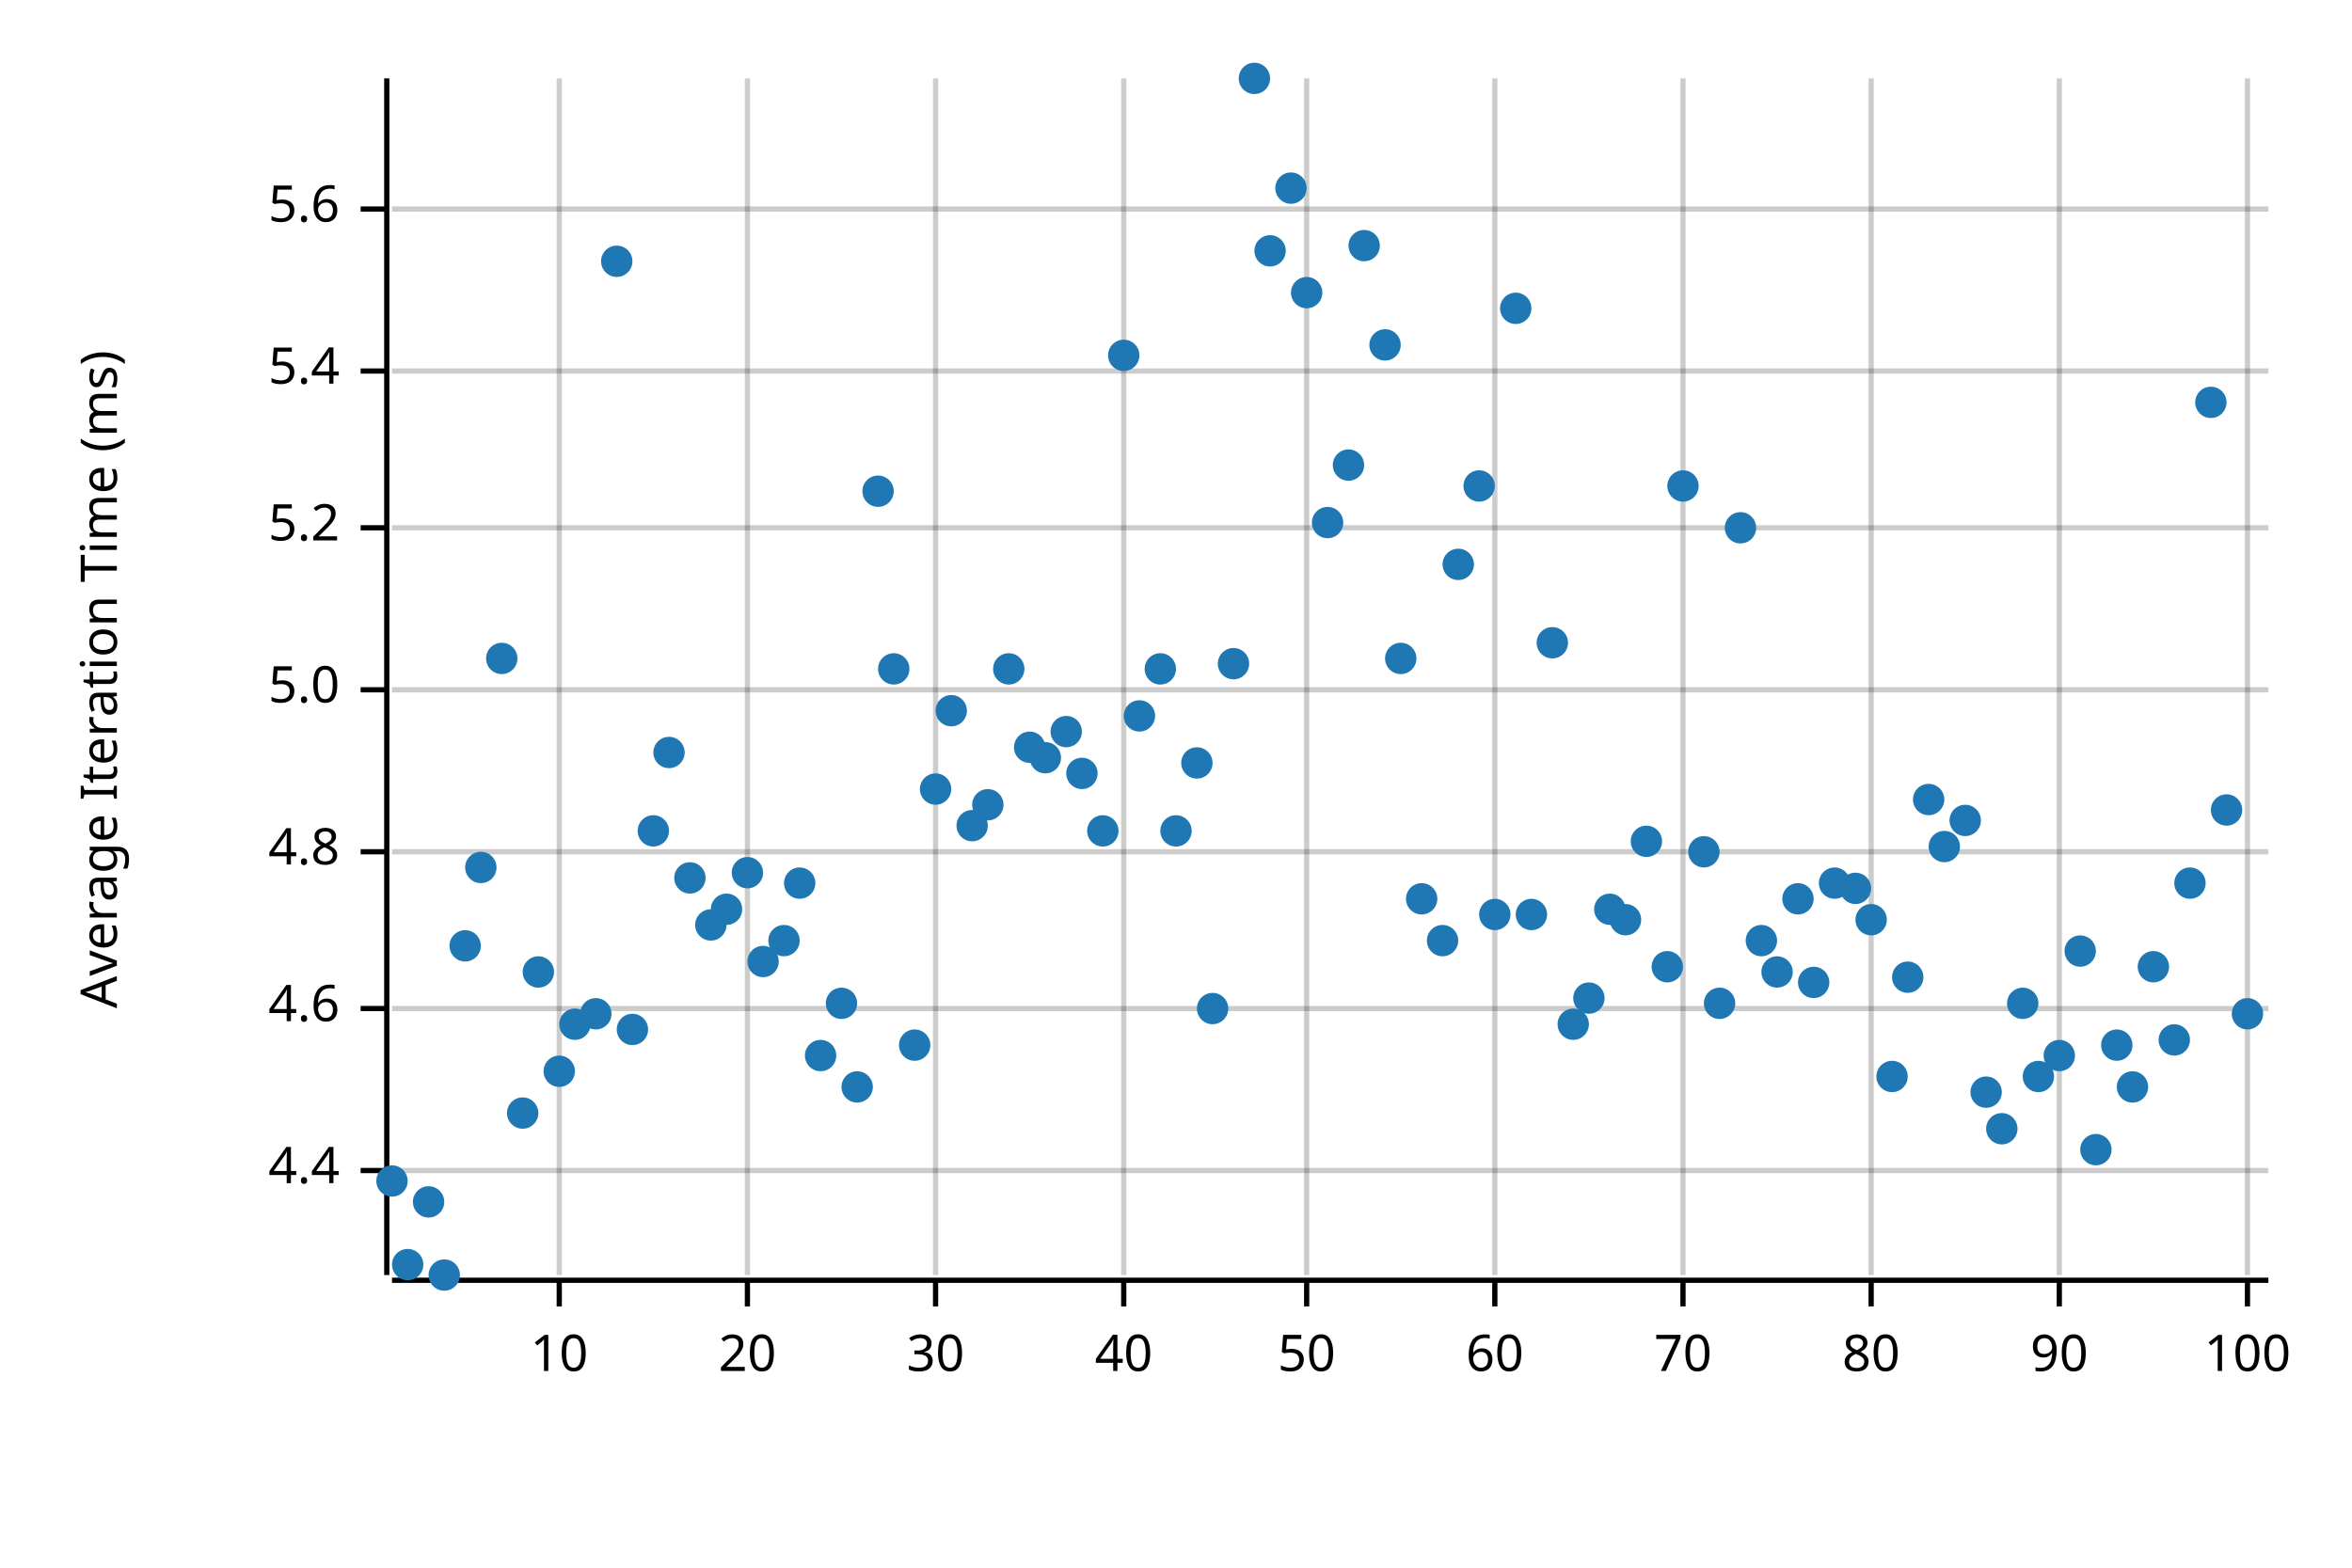
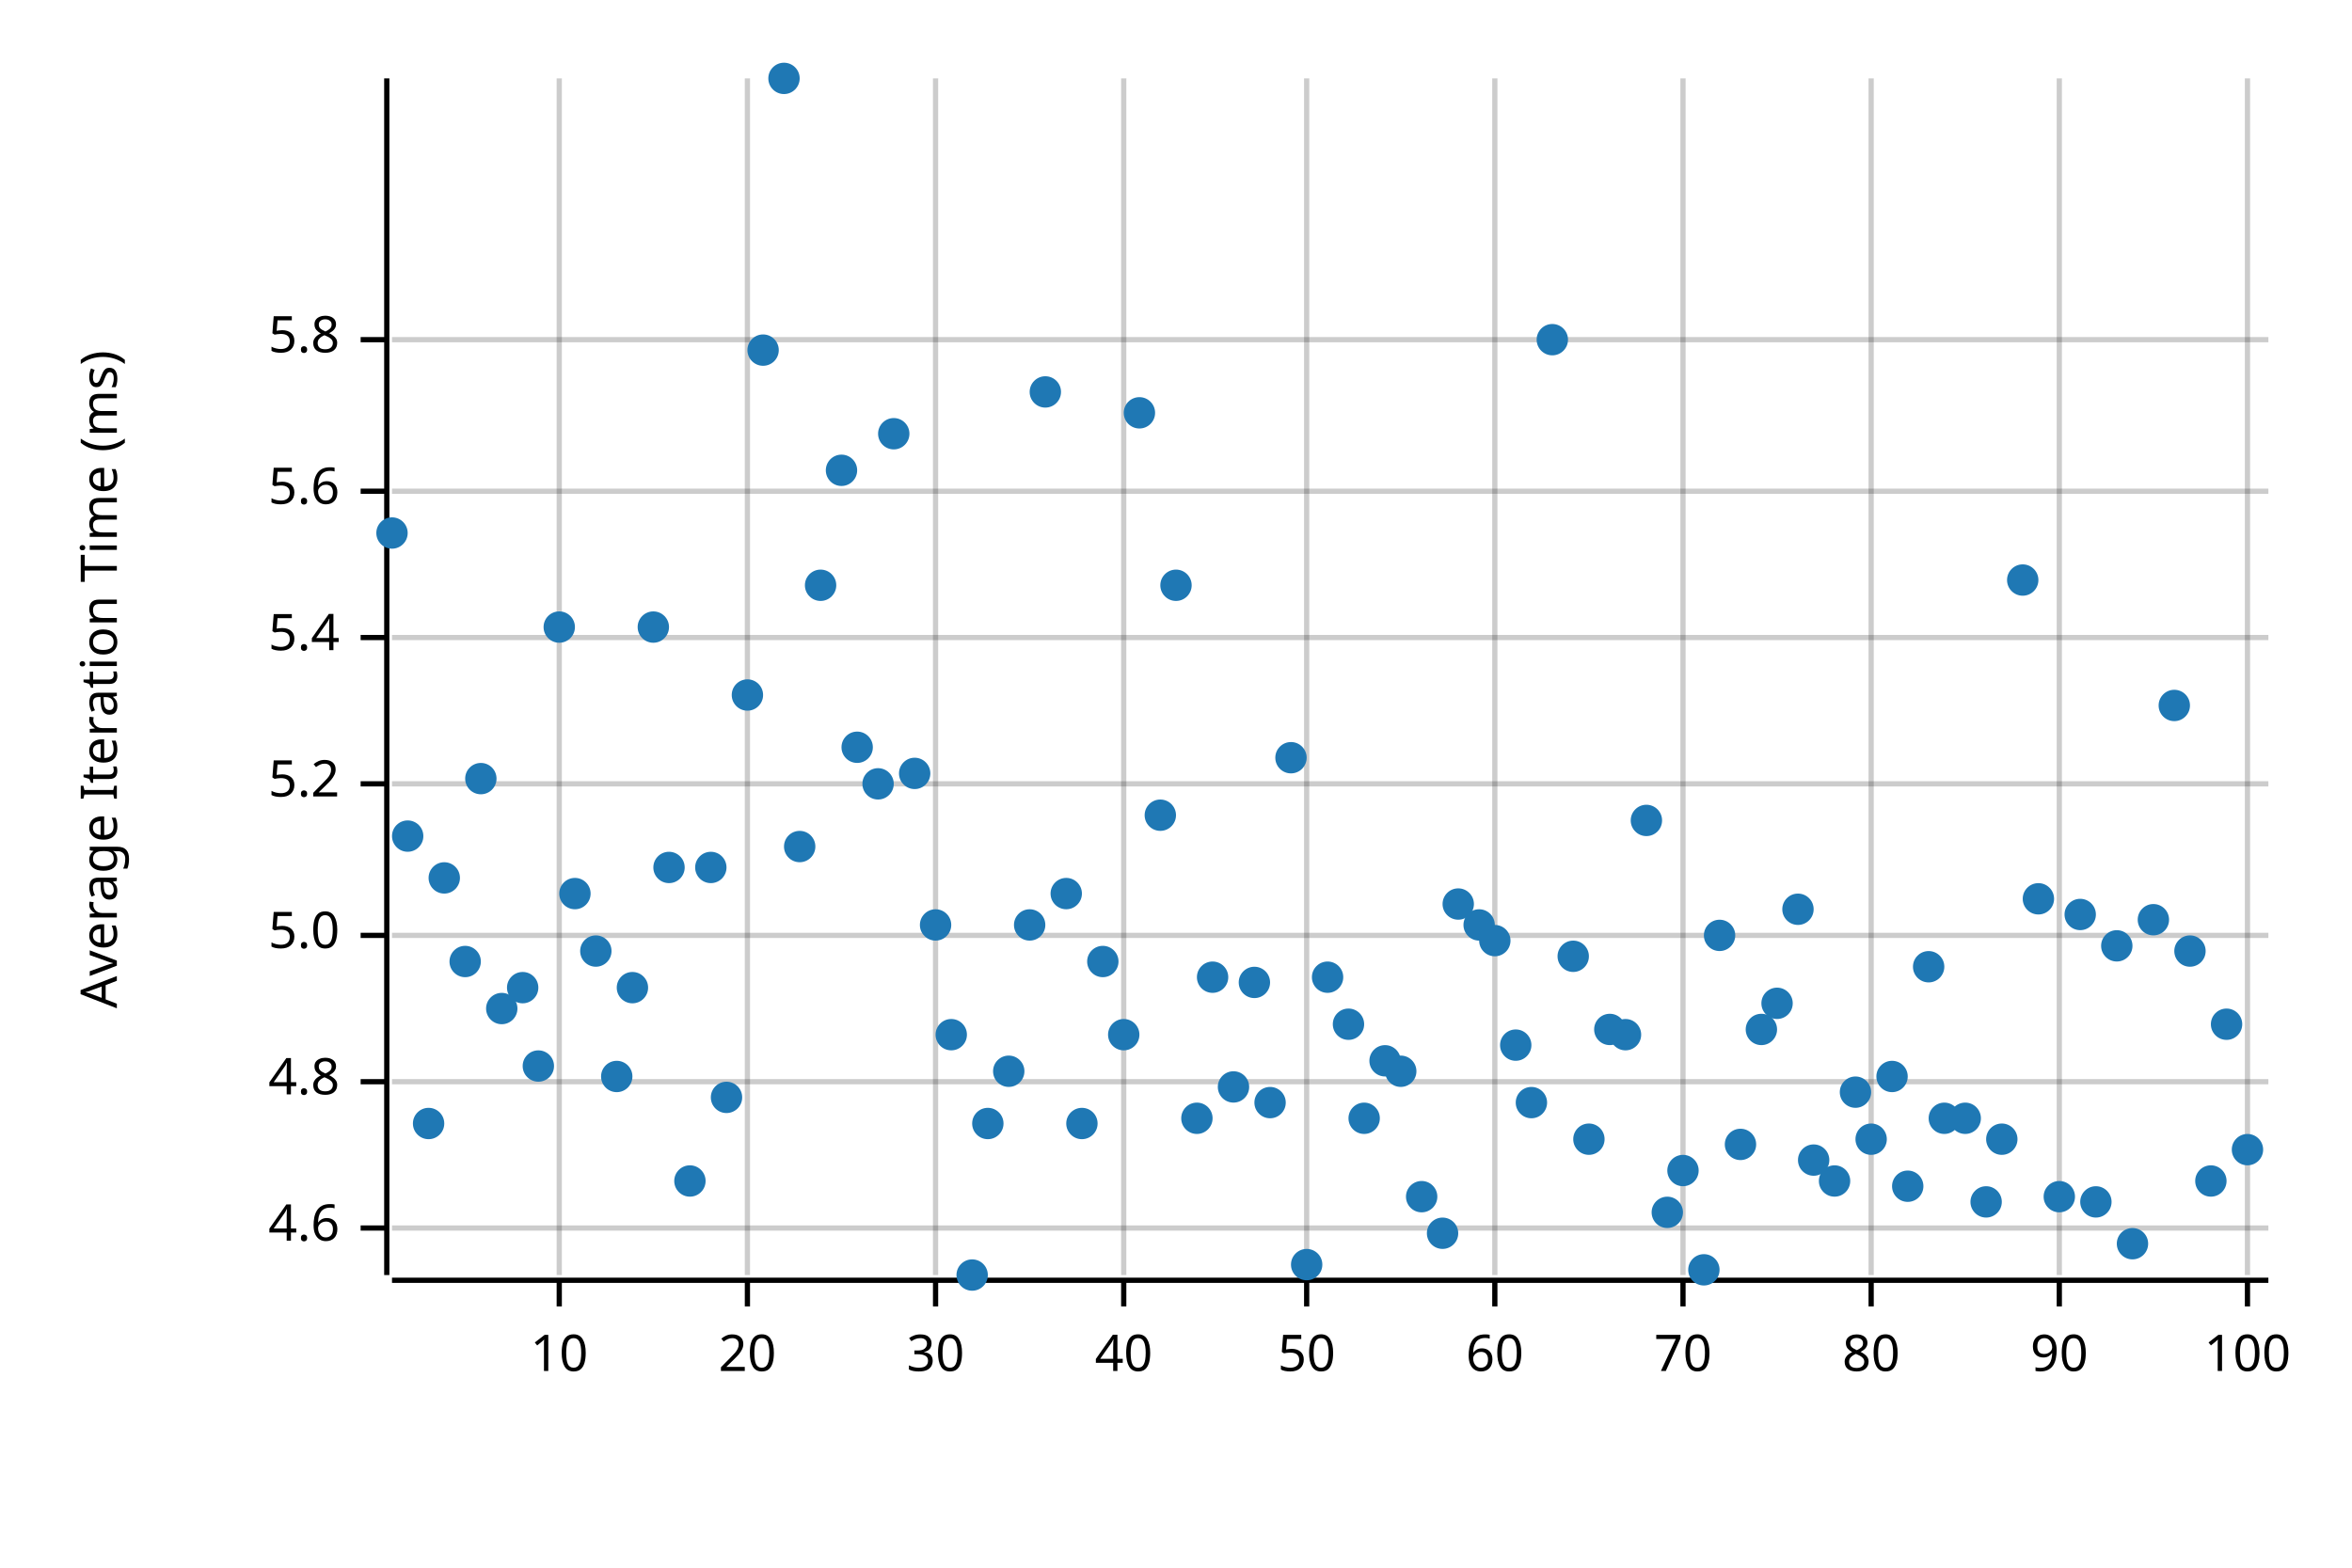
<svg xmlns="http://www.w3.org/2000/svg" width="450" height="300" viewBox="0 0 450 300">
  <text x="15" y="130" dy="0.76em" text-anchor="middle" font-family="sans-serif" font-size="9.677" opacity="1" fill="#000000" transform="rotate(270, 15, 130)">
Average Iteration Time (ms)
</text>
  <line opacity="0.2" stroke="#000000" stroke-width="1" x1="107" y1="244" x2="107" y2="15" />
  <line opacity="0.2" stroke="#000000" stroke-width="1" x1="143" y1="244" x2="143" y2="15" />
  <line opacity="0.2" stroke="#000000" stroke-width="1" x1="179" y1="244" x2="179" y2="15" />
  <line opacity="0.2" stroke="#000000" stroke-width="1" x1="215" y1="244" x2="215" y2="15" />
  <line opacity="0.2" stroke="#000000" stroke-width="1" x1="250" y1="244" x2="250" y2="15" />
  <line opacity="0.2" stroke="#000000" stroke-width="1" x1="286" y1="244" x2="286" y2="15" />
  <line opacity="0.2" stroke="#000000" stroke-width="1" x1="322" y1="244" x2="322" y2="15" />
  <line opacity="0.2" stroke="#000000" stroke-width="1" x1="358" y1="244" x2="358" y2="15" />
  <line opacity="0.2" stroke="#000000" stroke-width="1" x1="394" y1="244" x2="394" y2="15" />
  <line opacity="0.2" stroke="#000000" stroke-width="1" x1="430" y1="244" x2="430" y2="15" />
-   <line opacity="0.2" stroke="#000000" stroke-width="1" x1="75" y1="224" x2="434" y2="224" />
-   <line opacity="0.2" stroke="#000000" stroke-width="1" x1="75" y1="193" x2="434" y2="193" />
-   <line opacity="0.2" stroke="#000000" stroke-width="1" x1="75" y1="163" x2="434" y2="163" />
-   <line opacity="0.2" stroke="#000000" stroke-width="1" x1="75" y1="132" x2="434" y2="132" />
-   <line opacity="0.2" stroke="#000000" stroke-width="1" x1="75" y1="101" x2="434" y2="101" />
-   <line opacity="0.2" stroke="#000000" stroke-width="1" x1="75" y1="71" x2="434" y2="71" />
-   <line opacity="0.2" stroke="#000000" stroke-width="1" x1="75" y1="40" x2="434" y2="40" />
+   <line opacity="0.2" stroke="#000000" stroke-width="1" x1="75" y1="235" x2="434" y2="235" />
+   <line opacity="0.2" stroke="#000000" stroke-width="1" x1="75" y1="207" x2="434" y2="207" />
+   <line opacity="0.2" stroke="#000000" stroke-width="1" x1="75" y1="179" x2="434" y2="179" />
+   <line opacity="0.2" stroke="#000000" stroke-width="1" x1="75" y1="150" x2="434" y2="150" />
+   <line opacity="0.2" stroke="#000000" stroke-width="1" x1="75" y1="122" x2="434" y2="122" />
+   <line opacity="0.2" stroke="#000000" stroke-width="1" x1="75" y1="94" x2="434" y2="94" />
+   <line opacity="0.2" stroke="#000000" stroke-width="1" x1="75" y1="65" x2="434" y2="65" />
  <polyline fill="none" opacity="1" stroke="#000000" stroke-width="1" points="74,15 74,244 " />
-   <text x="65" y="224" dy="0.5ex" text-anchor="end" font-family="sans-serif" font-size="9.677" opacity="1" fill="#000000">
- 4.4
- </text>
-   <polyline fill="none" opacity="1" stroke="#000000" stroke-width="1" points="69,224 74,224 " />
-   <text x="65" y="193" dy="0.5ex" text-anchor="end" font-family="sans-serif" font-size="9.677" opacity="1" fill="#000000">
+   <text x="65" y="235" dy="0.5ex" text-anchor="end" font-family="sans-serif" font-size="9.677" opacity="1" fill="#000000">
4.6
</text>
-   <polyline fill="none" opacity="1" stroke="#000000" stroke-width="1" points="69,193 74,193 " />
-   <text x="65" y="163" dy="0.5ex" text-anchor="end" font-family="sans-serif" font-size="9.677" opacity="1" fill="#000000">
+   <polyline fill="none" opacity="1" stroke="#000000" stroke-width="1" points="69,235 74,235 " />
+   <text x="65" y="207" dy="0.5ex" text-anchor="end" font-family="sans-serif" font-size="9.677" opacity="1" fill="#000000">
4.8
</text>
-   <polyline fill="none" opacity="1" stroke="#000000" stroke-width="1" points="69,163 74,163 " />
-   <text x="65" y="132" dy="0.5ex" text-anchor="end" font-family="sans-serif" font-size="9.677" opacity="1" fill="#000000">
+   <polyline fill="none" opacity="1" stroke="#000000" stroke-width="1" points="69,207 74,207 " />
+   <text x="65" y="179" dy="0.5ex" text-anchor="end" font-family="sans-serif" font-size="9.677" opacity="1" fill="#000000">
5.0
</text>
-   <polyline fill="none" opacity="1" stroke="#000000" stroke-width="1" points="69,132 74,132 " />
-   <text x="65" y="101" dy="0.5ex" text-anchor="end" font-family="sans-serif" font-size="9.677" opacity="1" fill="#000000">
+   <polyline fill="none" opacity="1" stroke="#000000" stroke-width="1" points="69,179 74,179 " />
+   <text x="65" y="150" dy="0.5ex" text-anchor="end" font-family="sans-serif" font-size="9.677" opacity="1" fill="#000000">
5.2
</text>
-   <polyline fill="none" opacity="1" stroke="#000000" stroke-width="1" points="69,101 74,101 " />
-   <text x="65" y="71" dy="0.5ex" text-anchor="end" font-family="sans-serif" font-size="9.677" opacity="1" fill="#000000">
+   <polyline fill="none" opacity="1" stroke="#000000" stroke-width="1" points="69,150 74,150 " />
+   <text x="65" y="122" dy="0.5ex" text-anchor="end" font-family="sans-serif" font-size="9.677" opacity="1" fill="#000000">
5.4
</text>
-   <polyline fill="none" opacity="1" stroke="#000000" stroke-width="1" points="69,71 74,71 " />
-   <text x="65" y="40" dy="0.5ex" text-anchor="end" font-family="sans-serif" font-size="9.677" opacity="1" fill="#000000">
+   <polyline fill="none" opacity="1" stroke="#000000" stroke-width="1" points="69,122 74,122 " />
+   <text x="65" y="94" dy="0.5ex" text-anchor="end" font-family="sans-serif" font-size="9.677" opacity="1" fill="#000000">
5.6
</text>
-   <polyline fill="none" opacity="1" stroke="#000000" stroke-width="1" points="69,40 74,40 " />
+   <polyline fill="none" opacity="1" stroke="#000000" stroke-width="1" points="69,94 74,94 " />
+   <text x="65" y="65" dy="0.5ex" text-anchor="end" font-family="sans-serif" font-size="9.677" opacity="1" fill="#000000">
+ 5.8
+ </text>
+   <polyline fill="none" opacity="1" stroke="#000000" stroke-width="1" points="69,65 74,65 " />
  <polyline fill="none" opacity="1" stroke="#000000" stroke-width="1" points="75,245 434,245 " />
  <text x="107" y="255" dy="0.76em" text-anchor="middle" font-family="sans-serif" font-size="9.677" opacity="1" fill="#000000">
10
</text>
  <polyline fill="none" opacity="1" stroke="#000000" stroke-width="1" points="107,245 107,250 " />
  <text x="143" y="255" dy="0.76em" text-anchor="middle" font-family="sans-serif" font-size="9.677" opacity="1" fill="#000000">
20
</text>
  <polyline fill="none" opacity="1" stroke="#000000" stroke-width="1" points="143,245 143,250 " />
  <text x="179" y="255" dy="0.76em" text-anchor="middle" font-family="sans-serif" font-size="9.677" opacity="1" fill="#000000">
30
</text>
  <polyline fill="none" opacity="1" stroke="#000000" stroke-width="1" points="179,245 179,250 " />
  <text x="215" y="255" dy="0.76em" text-anchor="middle" font-family="sans-serif" font-size="9.677" opacity="1" fill="#000000">
40
</text>
  <polyline fill="none" opacity="1" stroke="#000000" stroke-width="1" points="215,245 215,250 " />
  <text x="250" y="255" dy="0.76em" text-anchor="middle" font-family="sans-serif" font-size="9.677" opacity="1" fill="#000000">
50
</text>
  <polyline fill="none" opacity="1" stroke="#000000" stroke-width="1" points="250,245 250,250 " />
  <text x="286" y="255" dy="0.76em" text-anchor="middle" font-family="sans-serif" font-size="9.677" opacity="1" fill="#000000">
60
</text>
  <polyline fill="none" opacity="1" stroke="#000000" stroke-width="1" points="286,245 286,250 " />
  <text x="322" y="255" dy="0.76em" text-anchor="middle" font-family="sans-serif" font-size="9.677" opacity="1" fill="#000000">
70
</text>
  <polyline fill="none" opacity="1" stroke="#000000" stroke-width="1" points="322,245 322,250 " />
  <text x="358" y="255" dy="0.76em" text-anchor="middle" font-family="sans-serif" font-size="9.677" opacity="1" fill="#000000">
80
</text>
  <polyline fill="none" opacity="1" stroke="#000000" stroke-width="1" points="358,245 358,250 " />
  <text x="394" y="255" dy="0.76em" text-anchor="middle" font-family="sans-serif" font-size="9.677" opacity="1" fill="#000000">
90
</text>
  <polyline fill="none" opacity="1" stroke="#000000" stroke-width="1" points="394,245 394,250 " />
  <text x="430" y="255" dy="0.76em" text-anchor="middle" font-family="sans-serif" font-size="9.677" opacity="1" fill="#000000">
100
</text>
  <polyline fill="none" opacity="1" stroke="#000000" stroke-width="1" points="430,245 430,250 " />
-   <circle cx="75" cy="226" r="3" opacity="1" fill="#1F78B4" stroke="none" stroke-width="1" />
-   <circle cx="78" cy="242" r="3" opacity="1" fill="#1F78B4" stroke="none" stroke-width="1" />
-   <circle cx="82" cy="230" r="3" opacity="1" fill="#1F78B4" stroke="none" stroke-width="1" />
-   <circle cx="85" cy="244" r="3" opacity="1" fill="#1F78B4" stroke="none" stroke-width="1" />
-   <circle cx="89" cy="181" r="3" opacity="1" fill="#1F78B4" stroke="none" stroke-width="1" />
-   <circle cx="92" cy="166" r="3" opacity="1" fill="#1F78B4" stroke="none" stroke-width="1" />
-   <circle cx="96" cy="126" r="3" opacity="1" fill="#1F78B4" stroke="none" stroke-width="1" />
-   <circle cx="100" cy="213" r="3" opacity="1" fill="#1F78B4" stroke="none" stroke-width="1" />
-   <circle cx="103" cy="186" r="3" opacity="1" fill="#1F78B4" stroke="none" stroke-width="1" />
-   <circle cx="107" cy="205" r="3" opacity="1" fill="#1F78B4" stroke="none" stroke-width="1" />
-   <circle cx="110" cy="196" r="3" opacity="1" fill="#1F78B4" stroke="none" stroke-width="1" />
-   <circle cx="114" cy="194" r="3" opacity="1" fill="#1F78B4" stroke="none" stroke-width="1" />
-   <circle cx="118" cy="50" r="3" opacity="1" fill="#1F78B4" stroke="none" stroke-width="1" />
-   <circle cx="121" cy="197" r="3" opacity="1" fill="#1F78B4" stroke="none" stroke-width="1" />
-   <circle cx="125" cy="159" r="3" opacity="1" fill="#1F78B4" stroke="none" stroke-width="1" />
-   <circle cx="128" cy="144" r="3" opacity="1" fill="#1F78B4" stroke="none" stroke-width="1" />
-   <circle cx="132" cy="168" r="3" opacity="1" fill="#1F78B4" stroke="none" stroke-width="1" />
-   <circle cx="136" cy="177" r="3" opacity="1" fill="#1F78B4" stroke="none" stroke-width="1" />
-   <circle cx="139" cy="174" r="3" opacity="1" fill="#1F78B4" stroke="none" stroke-width="1" />
-   <circle cx="143" cy="167" r="3" opacity="1" fill="#1F78B4" stroke="none" stroke-width="1" />
-   <circle cx="146" cy="184" r="3" opacity="1" fill="#1F78B4" stroke="none" stroke-width="1" />
-   <circle cx="150" cy="180" r="3" opacity="1" fill="#1F78B4" stroke="none" stroke-width="1" />
-   <circle cx="153" cy="169" r="3" opacity="1" fill="#1F78B4" stroke="none" stroke-width="1" />
-   <circle cx="157" cy="202" r="3" opacity="1" fill="#1F78B4" stroke="none" stroke-width="1" />
-   <circle cx="161" cy="192" r="3" opacity="1" fill="#1F78B4" stroke="none" stroke-width="1" />
-   <circle cx="164" cy="208" r="3" opacity="1" fill="#1F78B4" stroke="none" stroke-width="1" />
-   <circle cx="168" cy="94" r="3" opacity="1" fill="#1F78B4" stroke="none" stroke-width="1" />
-   <circle cx="171" cy="128" r="3" opacity="1" fill="#1F78B4" stroke="none" stroke-width="1" />
-   <circle cx="175" cy="200" r="3" opacity="1" fill="#1F78B4" stroke="none" stroke-width="1" />
-   <circle cx="179" cy="151" r="3" opacity="1" fill="#1F78B4" stroke="none" stroke-width="1" />
-   <circle cx="182" cy="136" r="3" opacity="1" fill="#1F78B4" stroke="none" stroke-width="1" />
-   <circle cx="186" cy="158" r="3" opacity="1" fill="#1F78B4" stroke="none" stroke-width="1" />
-   <circle cx="189" cy="154" r="3" opacity="1" fill="#1F78B4" stroke="none" stroke-width="1" />
-   <circle cx="193" cy="128" r="3" opacity="1" fill="#1F78B4" stroke="none" stroke-width="1" />
-   <circle cx="197" cy="143" r="3" opacity="1" fill="#1F78B4" stroke="none" stroke-width="1" />
-   <circle cx="200" cy="145" r="3" opacity="1" fill="#1F78B4" stroke="none" stroke-width="1" />
-   <circle cx="204" cy="140" r="3" opacity="1" fill="#1F78B4" stroke="none" stroke-width="1" />
-   <circle cx="207" cy="148" r="3" opacity="1" fill="#1F78B4" stroke="none" stroke-width="1" />
-   <circle cx="211" cy="159" r="3" opacity="1" fill="#1F78B4" stroke="none" stroke-width="1" />
-   <circle cx="215" cy="68" r="3" opacity="1" fill="#1F78B4" stroke="none" stroke-width="1" />
-   <circle cx="218" cy="137" r="3" opacity="1" fill="#1F78B4" stroke="none" stroke-width="1" />
-   <circle cx="222" cy="128" r="3" opacity="1" fill="#1F78B4" stroke="none" stroke-width="1" />
-   <circle cx="225" cy="159" r="3" opacity="1" fill="#1F78B4" stroke="none" stroke-width="1" />
-   <circle cx="229" cy="146" r="3" opacity="1" fill="#1F78B4" stroke="none" stroke-width="1" />
-   <circle cx="232" cy="193" r="3" opacity="1" fill="#1F78B4" stroke="none" stroke-width="1" />
-   <circle cx="236" cy="127" r="3" opacity="1" fill="#1F78B4" stroke="none" stroke-width="1" />
-   <circle cx="240" cy="15" r="3" opacity="1" fill="#1F78B4" stroke="none" stroke-width="1" />
-   <circle cx="243" cy="48" r="3" opacity="1" fill="#1F78B4" stroke="none" stroke-width="1" />
-   <circle cx="247" cy="36" r="3" opacity="1" fill="#1F78B4" stroke="none" stroke-width="1" />
-   <circle cx="250" cy="56" r="3" opacity="1" fill="#1F78B4" stroke="none" stroke-width="1" />
-   <circle cx="254" cy="100" r="3" opacity="1" fill="#1F78B4" stroke="none" stroke-width="1" />
-   <circle cx="258" cy="89" r="3" opacity="1" fill="#1F78B4" stroke="none" stroke-width="1" />
-   <circle cx="261" cy="47" r="3" opacity="1" fill="#1F78B4" stroke="none" stroke-width="1" />
-   <circle cx="265" cy="66" r="3" opacity="1" fill="#1F78B4" stroke="none" stroke-width="1" />
-   <circle cx="268" cy="126" r="3" opacity="1" fill="#1F78B4" stroke="none" stroke-width="1" />
-   <circle cx="272" cy="172" r="3" opacity="1" fill="#1F78B4" stroke="none" stroke-width="1" />
-   <circle cx="276" cy="180" r="3" opacity="1" fill="#1F78B4" stroke="none" stroke-width="1" />
-   <circle cx="279" cy="108" r="3" opacity="1" fill="#1F78B4" stroke="none" stroke-width="1" />
-   <circle cx="283" cy="93" r="3" opacity="1" fill="#1F78B4" stroke="none" stroke-width="1" />
-   <circle cx="286" cy="175" r="3" opacity="1" fill="#1F78B4" stroke="none" stroke-width="1" />
-   <circle cx="290" cy="59" r="3" opacity="1" fill="#1F78B4" stroke="none" stroke-width="1" />
-   <circle cx="293" cy="175" r="3" opacity="1" fill="#1F78B4" stroke="none" stroke-width="1" />
-   <circle cx="297" cy="123" r="3" opacity="1" fill="#1F78B4" stroke="none" stroke-width="1" />
-   <circle cx="301" cy="196" r="3" opacity="1" fill="#1F78B4" stroke="none" stroke-width="1" />
-   <circle cx="304" cy="191" r="3" opacity="1" fill="#1F78B4" stroke="none" stroke-width="1" />
-   <circle cx="308" cy="174" r="3" opacity="1" fill="#1F78B4" stroke="none" stroke-width="1" />
-   <circle cx="311" cy="176" r="3" opacity="1" fill="#1F78B4" stroke="none" stroke-width="1" />
-   <circle cx="315" cy="161" r="3" opacity="1" fill="#1F78B4" stroke="none" stroke-width="1" />
-   <circle cx="319" cy="185" r="3" opacity="1" fill="#1F78B4" stroke="none" stroke-width="1" />
-   <circle cx="322" cy="93" r="3" opacity="1" fill="#1F78B4" stroke="none" stroke-width="1" />
-   <circle cx="326" cy="163" r="3" opacity="1" fill="#1F78B4" stroke="none" stroke-width="1" />
-   <circle cx="329" cy="192" r="3" opacity="1" fill="#1F78B4" stroke="none" stroke-width="1" />
-   <circle cx="333" cy="101" r="3" opacity="1" fill="#1F78B4" stroke="none" stroke-width="1" />
-   <circle cx="337" cy="180" r="3" opacity="1" fill="#1F78B4" stroke="none" stroke-width="1" />
-   <circle cx="340" cy="186" r="3" opacity="1" fill="#1F78B4" stroke="none" stroke-width="1" />
-   <circle cx="344" cy="172" r="3" opacity="1" fill="#1F78B4" stroke="none" stroke-width="1" />
-   <circle cx="347" cy="188" r="3" opacity="1" fill="#1F78B4" stroke="none" stroke-width="1" />
-   <circle cx="351" cy="169" r="3" opacity="1" fill="#1F78B4" stroke="none" stroke-width="1" />
-   <circle cx="355" cy="170" r="3" opacity="1" fill="#1F78B4" stroke="none" stroke-width="1" />
-   <circle cx="358" cy="176" r="3" opacity="1" fill="#1F78B4" stroke="none" stroke-width="1" />
+   <circle cx="75" cy="102" r="3" opacity="1" fill="#1F78B4" stroke="none" stroke-width="1" />
+   <circle cx="78" cy="160" r="3" opacity="1" fill="#1F78B4" stroke="none" stroke-width="1" />
+   <circle cx="82" cy="215" r="3" opacity="1" fill="#1F78B4" stroke="none" stroke-width="1" />
+   <circle cx="85" cy="168" r="3" opacity="1" fill="#1F78B4" stroke="none" stroke-width="1" />
+   <circle cx="89" cy="184" r="3" opacity="1" fill="#1F78B4" stroke="none" stroke-width="1" />
+   <circle cx="92" cy="149" r="3" opacity="1" fill="#1F78B4" stroke="none" stroke-width="1" />
+   <circle cx="96" cy="193" r="3" opacity="1" fill="#1F78B4" stroke="none" stroke-width="1" />
+   <circle cx="100" cy="189" r="3" opacity="1" fill="#1F78B4" stroke="none" stroke-width="1" />
+   <circle cx="103" cy="204" r="3" opacity="1" fill="#1F78B4" stroke="none" stroke-width="1" />
+   <circle cx="107" cy="120" r="3" opacity="1" fill="#1F78B4" stroke="none" stroke-width="1" />
+   <circle cx="110" cy="171" r="3" opacity="1" fill="#1F78B4" stroke="none" stroke-width="1" />
+   <circle cx="114" cy="182" r="3" opacity="1" fill="#1F78B4" stroke="none" stroke-width="1" />
+   <circle cx="118" cy="206" r="3" opacity="1" fill="#1F78B4" stroke="none" stroke-width="1" />
+   <circle cx="121" cy="189" r="3" opacity="1" fill="#1F78B4" stroke="none" stroke-width="1" />
+   <circle cx="125" cy="120" r="3" opacity="1" fill="#1F78B4" stroke="none" stroke-width="1" />
+   <circle cx="128" cy="166" r="3" opacity="1" fill="#1F78B4" stroke="none" stroke-width="1" />
+   <circle cx="132" cy="226" r="3" opacity="1" fill="#1F78B4" stroke="none" stroke-width="1" />
+   <circle cx="136" cy="166" r="3" opacity="1" fill="#1F78B4" stroke="none" stroke-width="1" />
+   <circle cx="139" cy="210" r="3" opacity="1" fill="#1F78B4" stroke="none" stroke-width="1" />
+   <circle cx="143" cy="133" r="3" opacity="1" fill="#1F78B4" stroke="none" stroke-width="1" />
+   <circle cx="146" cy="67" r="3" opacity="1" fill="#1F78B4" stroke="none" stroke-width="1" />
+   <circle cx="150" cy="15" r="3" opacity="1" fill="#1F78B4" stroke="none" stroke-width="1" />
+   <circle cx="153" cy="162" r="3" opacity="1" fill="#1F78B4" stroke="none" stroke-width="1" />
+   <circle cx="157" cy="112" r="3" opacity="1" fill="#1F78B4" stroke="none" stroke-width="1" />
+   <circle cx="161" cy="90" r="3" opacity="1" fill="#1F78B4" stroke="none" stroke-width="1" />
+   <circle cx="164" cy="143" r="3" opacity="1" fill="#1F78B4" stroke="none" stroke-width="1" />
+   <circle cx="168" cy="150" r="3" opacity="1" fill="#1F78B4" stroke="none" stroke-width="1" />
+   <circle cx="171" cy="83" r="3" opacity="1" fill="#1F78B4" stroke="none" stroke-width="1" />
+   <circle cx="175" cy="148" r="3" opacity="1" fill="#1F78B4" stroke="none" stroke-width="1" />
+   <circle cx="179" cy="177" r="3" opacity="1" fill="#1F78B4" stroke="none" stroke-width="1" />
+   <circle cx="182" cy="198" r="3" opacity="1" fill="#1F78B4" stroke="none" stroke-width="1" />
+   <circle cx="186" cy="244" r="3" opacity="1" fill="#1F78B4" stroke="none" stroke-width="1" />
+   <circle cx="189" cy="215" r="3" opacity="1" fill="#1F78B4" stroke="none" stroke-width="1" />
+   <circle cx="193" cy="205" r="3" opacity="1" fill="#1F78B4" stroke="none" stroke-width="1" />
+   <circle cx="197" cy="177" r="3" opacity="1" fill="#1F78B4" stroke="none" stroke-width="1" />
+   <circle cx="200" cy="75" r="3" opacity="1" fill="#1F78B4" stroke="none" stroke-width="1" />
+   <circle cx="204" cy="171" r="3" opacity="1" fill="#1F78B4" stroke="none" stroke-width="1" />
+   <circle cx="207" cy="215" r="3" opacity="1" fill="#1F78B4" stroke="none" stroke-width="1" />
+   <circle cx="211" cy="184" r="3" opacity="1" fill="#1F78B4" stroke="none" stroke-width="1" />
+   <circle cx="215" cy="198" r="3" opacity="1" fill="#1F78B4" stroke="none" stroke-width="1" />
+   <circle cx="218" cy="79" r="3" opacity="1" fill="#1F78B4" stroke="none" stroke-width="1" />
+   <circle cx="222" cy="156" r="3" opacity="1" fill="#1F78B4" stroke="none" stroke-width="1" />
+   <circle cx="225" cy="112" r="3" opacity="1" fill="#1F78B4" stroke="none" stroke-width="1" />
+   <circle cx="229" cy="214" r="3" opacity="1" fill="#1F78B4" stroke="none" stroke-width="1" />
+   <circle cx="232" cy="187" r="3" opacity="1" fill="#1F78B4" stroke="none" stroke-width="1" />
+   <circle cx="236" cy="208" r="3" opacity="1" fill="#1F78B4" stroke="none" stroke-width="1" />
+   <circle cx="240" cy="188" r="3" opacity="1" fill="#1F78B4" stroke="none" stroke-width="1" />
+   <circle cx="243" cy="211" r="3" opacity="1" fill="#1F78B4" stroke="none" stroke-width="1" />
+   <circle cx="247" cy="145" r="3" opacity="1" fill="#1F78B4" stroke="none" stroke-width="1" />
+   <circle cx="250" cy="242" r="3" opacity="1" fill="#1F78B4" stroke="none" stroke-width="1" />
+   <circle cx="254" cy="187" r="3" opacity="1" fill="#1F78B4" stroke="none" stroke-width="1" />
+   <circle cx="258" cy="196" r="3" opacity="1" fill="#1F78B4" stroke="none" stroke-width="1" />
+   <circle cx="261" cy="214" r="3" opacity="1" fill="#1F78B4" stroke="none" stroke-width="1" />
+   <circle cx="265" cy="203" r="3" opacity="1" fill="#1F78B4" stroke="none" stroke-width="1" />
+   <circle cx="268" cy="205" r="3" opacity="1" fill="#1F78B4" stroke="none" stroke-width="1" />
+   <circle cx="272" cy="229" r="3" opacity="1" fill="#1F78B4" stroke="none" stroke-width="1" />
+   <circle cx="276" cy="236" r="3" opacity="1" fill="#1F78B4" stroke="none" stroke-width="1" />
+   <circle cx="279" cy="173" r="3" opacity="1" fill="#1F78B4" stroke="none" stroke-width="1" />
+   <circle cx="283" cy="177" r="3" opacity="1" fill="#1F78B4" stroke="none" stroke-width="1" />
+   <circle cx="286" cy="180" r="3" opacity="1" fill="#1F78B4" stroke="none" stroke-width="1" />
+   <circle cx="290" cy="200" r="3" opacity="1" fill="#1F78B4" stroke="none" stroke-width="1" />
+   <circle cx="293" cy="211" r="3" opacity="1" fill="#1F78B4" stroke="none" stroke-width="1" />
+   <circle cx="297" cy="65" r="3" opacity="1" fill="#1F78B4" stroke="none" stroke-width="1" />
+   <circle cx="301" cy="183" r="3" opacity="1" fill="#1F78B4" stroke="none" stroke-width="1" />
+   <circle cx="304" cy="218" r="3" opacity="1" fill="#1F78B4" stroke="none" stroke-width="1" />
+   <circle cx="308" cy="197" r="3" opacity="1" fill="#1F78B4" stroke="none" stroke-width="1" />
+   <circle cx="311" cy="198" r="3" opacity="1" fill="#1F78B4" stroke="none" stroke-width="1" />
+   <circle cx="315" cy="157" r="3" opacity="1" fill="#1F78B4" stroke="none" stroke-width="1" />
+   <circle cx="319" cy="232" r="3" opacity="1" fill="#1F78B4" stroke="none" stroke-width="1" />
+   <circle cx="322" cy="224" r="3" opacity="1" fill="#1F78B4" stroke="none" stroke-width="1" />
+   <circle cx="326" cy="243" r="3" opacity="1" fill="#1F78B4" stroke="none" stroke-width="1" />
+   <circle cx="329" cy="179" r="3" opacity="1" fill="#1F78B4" stroke="none" stroke-width="1" />
+   <circle cx="333" cy="219" r="3" opacity="1" fill="#1F78B4" stroke="none" stroke-width="1" />
+   <circle cx="337" cy="197" r="3" opacity="1" fill="#1F78B4" stroke="none" stroke-width="1" />
+   <circle cx="340" cy="192" r="3" opacity="1" fill="#1F78B4" stroke="none" stroke-width="1" />
+   <circle cx="344" cy="174" r="3" opacity="1" fill="#1F78B4" stroke="none" stroke-width="1" />
+   <circle cx="347" cy="222" r="3" opacity="1" fill="#1F78B4" stroke="none" stroke-width="1" />
+   <circle cx="351" cy="226" r="3" opacity="1" fill="#1F78B4" stroke="none" stroke-width="1" />
+   <circle cx="355" cy="209" r="3" opacity="1" fill="#1F78B4" stroke="none" stroke-width="1" />
+   <circle cx="358" cy="218" r="3" opacity="1" fill="#1F78B4" stroke="none" stroke-width="1" />
  <circle cx="362" cy="206" r="3" opacity="1" fill="#1F78B4" stroke="none" stroke-width="1" />
-   <circle cx="365" cy="187" r="3" opacity="1" fill="#1F78B4" stroke="none" stroke-width="1" />
-   <circle cx="369" cy="153" r="3" opacity="1" fill="#1F78B4" stroke="none" stroke-width="1" />
-   <circle cx="372" cy="162" r="3" opacity="1" fill="#1F78B4" stroke="none" stroke-width="1" />
-   <circle cx="376" cy="157" r="3" opacity="1" fill="#1F78B4" stroke="none" stroke-width="1" />
-   <circle cx="380" cy="209" r="3" opacity="1" fill="#1F78B4" stroke="none" stroke-width="1" />
-   <circle cx="383" cy="216" r="3" opacity="1" fill="#1F78B4" stroke="none" stroke-width="1" />
-   <circle cx="387" cy="192" r="3" opacity="1" fill="#1F78B4" stroke="none" stroke-width="1" />
-   <circle cx="390" cy="206" r="3" opacity="1" fill="#1F78B4" stroke="none" stroke-width="1" />
-   <circle cx="394" cy="202" r="3" opacity="1" fill="#1F78B4" stroke="none" stroke-width="1" />
-   <circle cx="398" cy="182" r="3" opacity="1" fill="#1F78B4" stroke="none" stroke-width="1" />
-   <circle cx="401" cy="220" r="3" opacity="1" fill="#1F78B4" stroke="none" stroke-width="1" />
-   <circle cx="405" cy="200" r="3" opacity="1" fill="#1F78B4" stroke="none" stroke-width="1" />
-   <circle cx="408" cy="208" r="3" opacity="1" fill="#1F78B4" stroke="none" stroke-width="1" />
-   <circle cx="412" cy="185" r="3" opacity="1" fill="#1F78B4" stroke="none" stroke-width="1" />
-   <circle cx="416" cy="199" r="3" opacity="1" fill="#1F78B4" stroke="none" stroke-width="1" />
-   <circle cx="419" cy="169" r="3" opacity="1" fill="#1F78B4" stroke="none" stroke-width="1" />
-   <circle cx="423" cy="77" r="3" opacity="1" fill="#1F78B4" stroke="none" stroke-width="1" />
-   <circle cx="426" cy="155" r="3" opacity="1" fill="#1F78B4" stroke="none" stroke-width="1" />
-   <circle cx="430" cy="194" r="3" opacity="1" fill="#1F78B4" stroke="none" stroke-width="1" />
+   <circle cx="365" cy="227" r="3" opacity="1" fill="#1F78B4" stroke="none" stroke-width="1" />
+   <circle cx="369" cy="185" r="3" opacity="1" fill="#1F78B4" stroke="none" stroke-width="1" />
+   <circle cx="372" cy="214" r="3" opacity="1" fill="#1F78B4" stroke="none" stroke-width="1" />
+   <circle cx="376" cy="214" r="3" opacity="1" fill="#1F78B4" stroke="none" stroke-width="1" />
+   <circle cx="380" cy="230" r="3" opacity="1" fill="#1F78B4" stroke="none" stroke-width="1" />
+   <circle cx="383" cy="218" r="3" opacity="1" fill="#1F78B4" stroke="none" stroke-width="1" />
+   <circle cx="387" cy="111" r="3" opacity="1" fill="#1F78B4" stroke="none" stroke-width="1" />
+   <circle cx="390" cy="172" r="3" opacity="1" fill="#1F78B4" stroke="none" stroke-width="1" />
+   <circle cx="394" cy="229" r="3" opacity="1" fill="#1F78B4" stroke="none" stroke-width="1" />
+   <circle cx="398" cy="175" r="3" opacity="1" fill="#1F78B4" stroke="none" stroke-width="1" />
+   <circle cx="401" cy="230" r="3" opacity="1" fill="#1F78B4" stroke="none" stroke-width="1" />
+   <circle cx="405" cy="181" r="3" opacity="1" fill="#1F78B4" stroke="none" stroke-width="1" />
+   <circle cx="408" cy="238" r="3" opacity="1" fill="#1F78B4" stroke="none" stroke-width="1" />
+   <circle cx="412" cy="176" r="3" opacity="1" fill="#1F78B4" stroke="none" stroke-width="1" />
+   <circle cx="416" cy="135" r="3" opacity="1" fill="#1F78B4" stroke="none" stroke-width="1" />
+   <circle cx="419" cy="182" r="3" opacity="1" fill="#1F78B4" stroke="none" stroke-width="1" />
+   <circle cx="423" cy="226" r="3" opacity="1" fill="#1F78B4" stroke="none" stroke-width="1" />
+   <circle cx="426" cy="196" r="3" opacity="1" fill="#1F78B4" stroke="none" stroke-width="1" />
+   <circle cx="430" cy="220" r="3" opacity="1" fill="#1F78B4" stroke="none" stroke-width="1" />
</svg>
